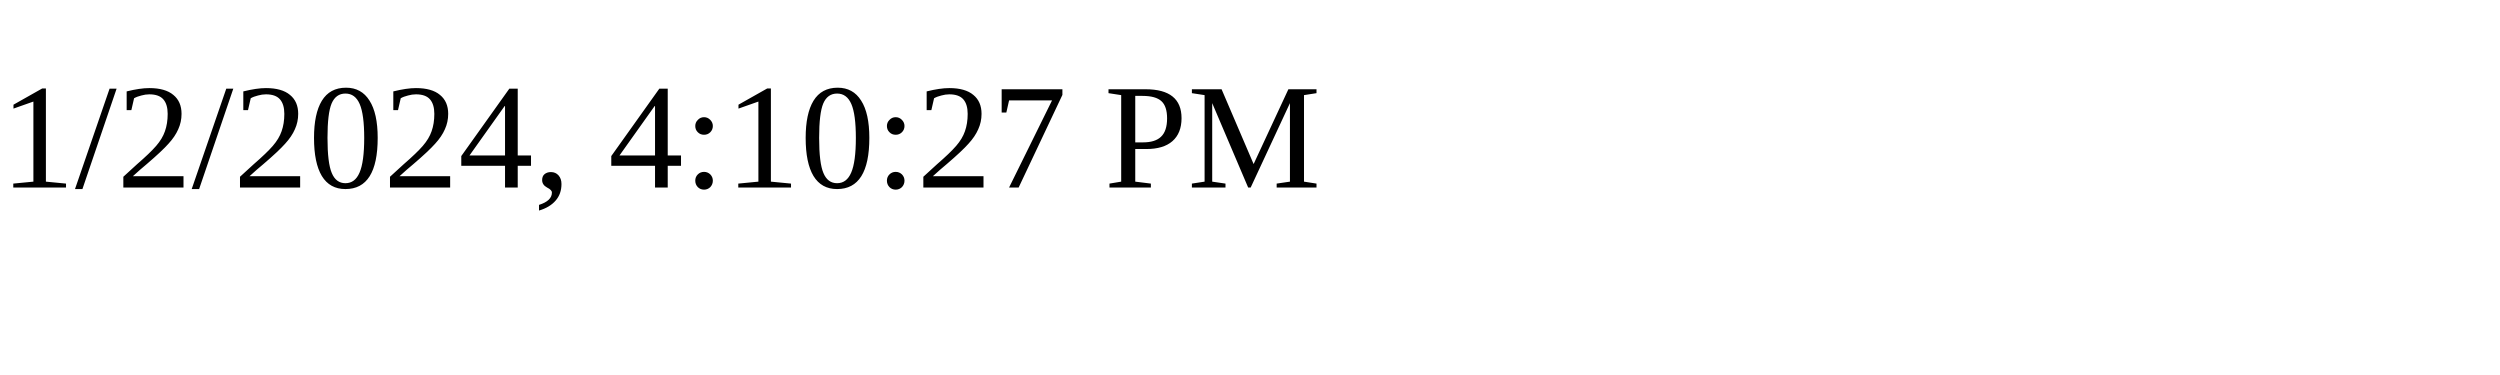
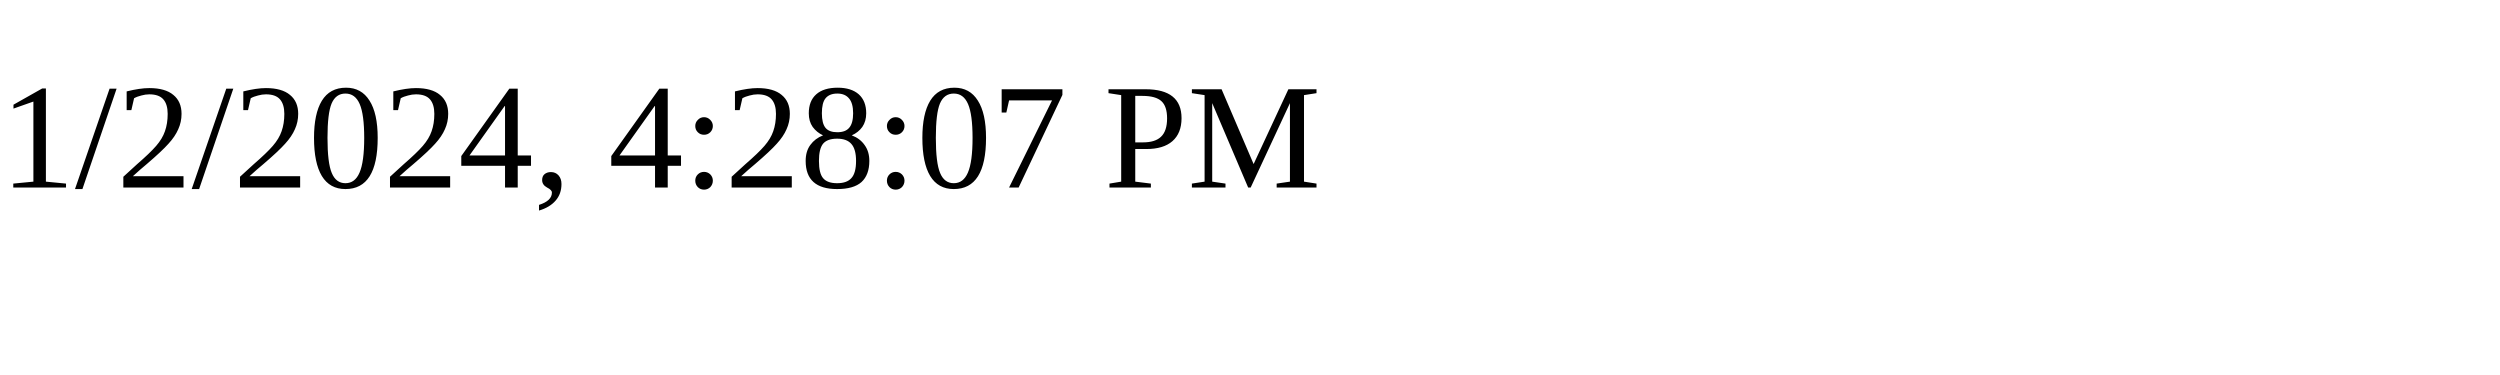
<svg xmlns="http://www.w3.org/2000/svg" height="30" width="200">
-   <text x="0" y="15">1/2/2024, 4:10:27 PM</text>
+   <text x="0" y="15">1/2/2024, 4:28:07 PM</text>
</svg>
